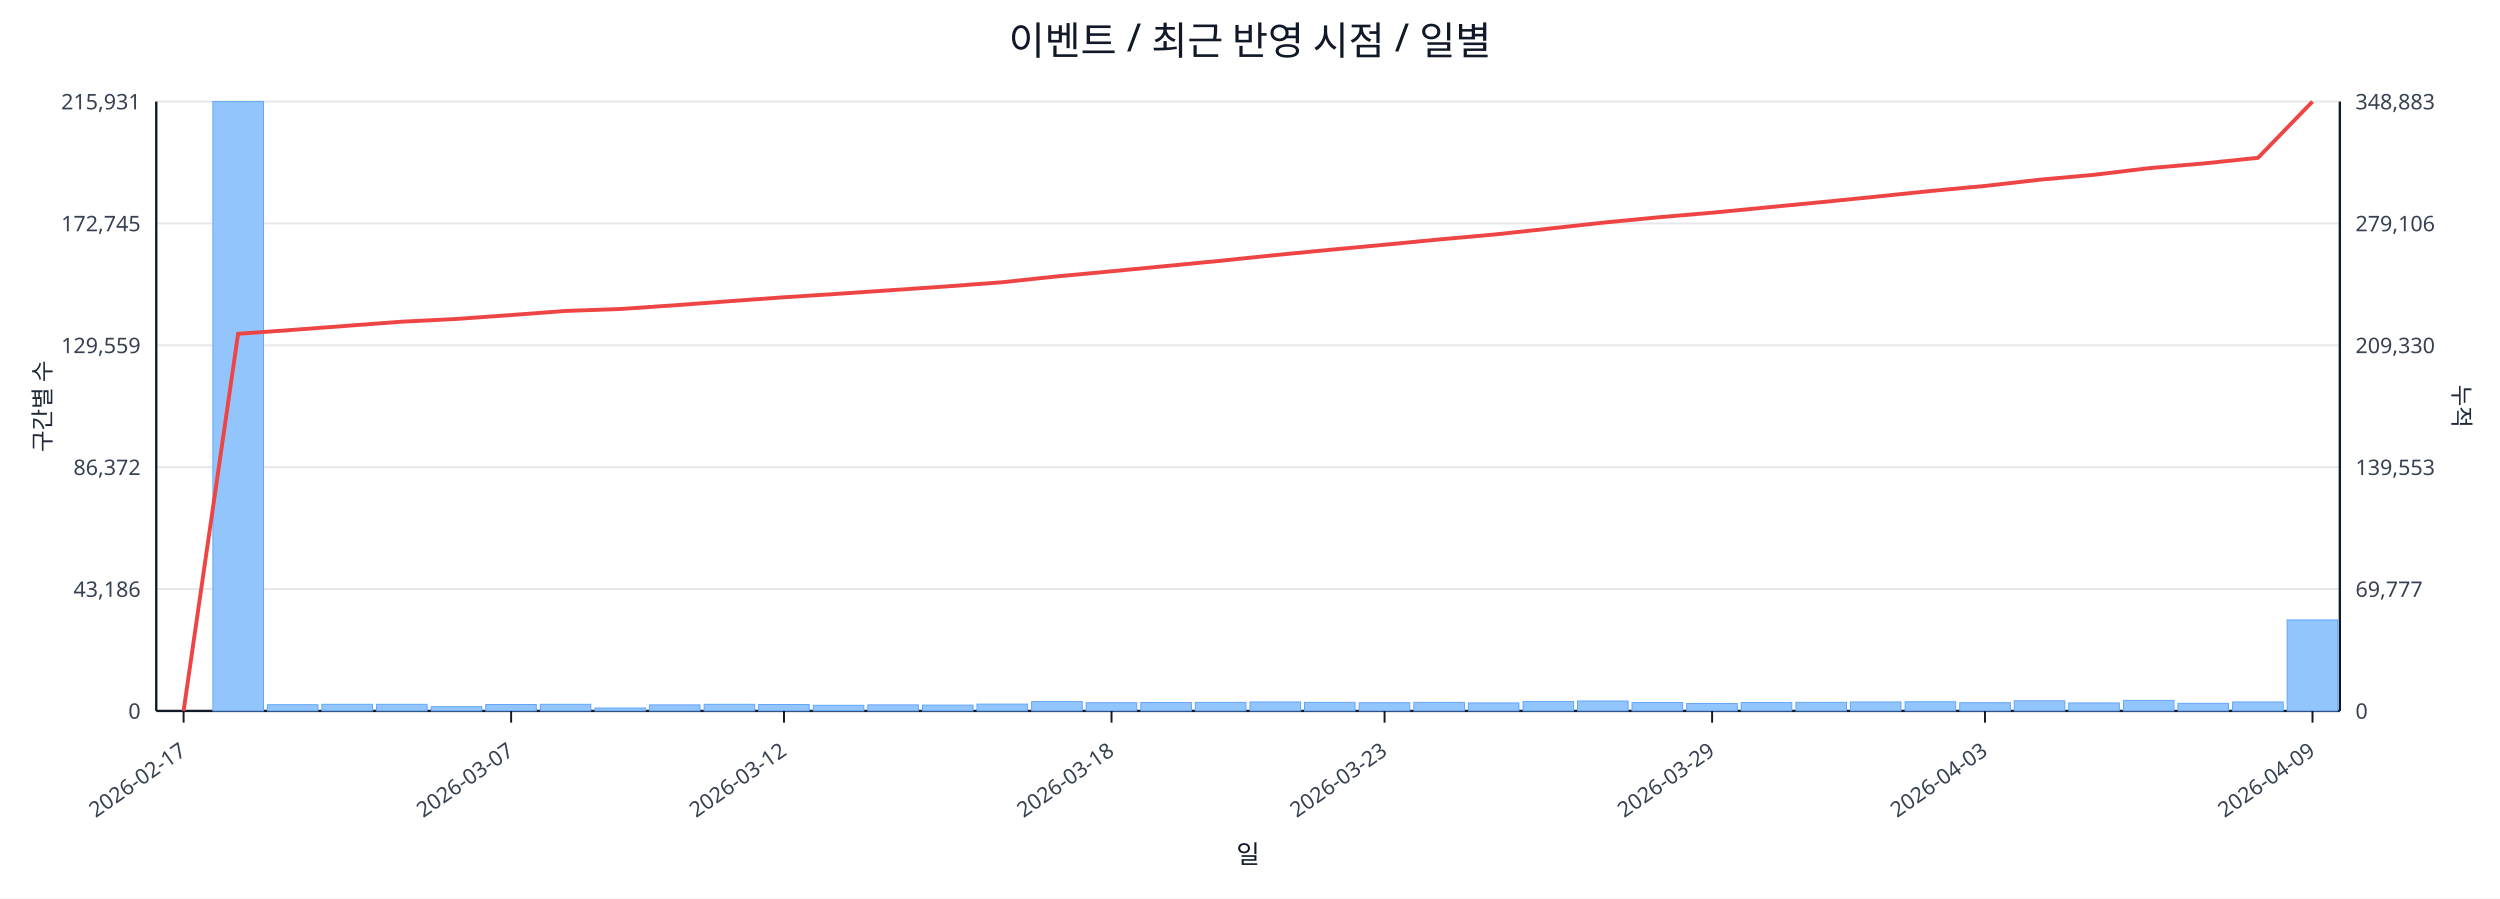
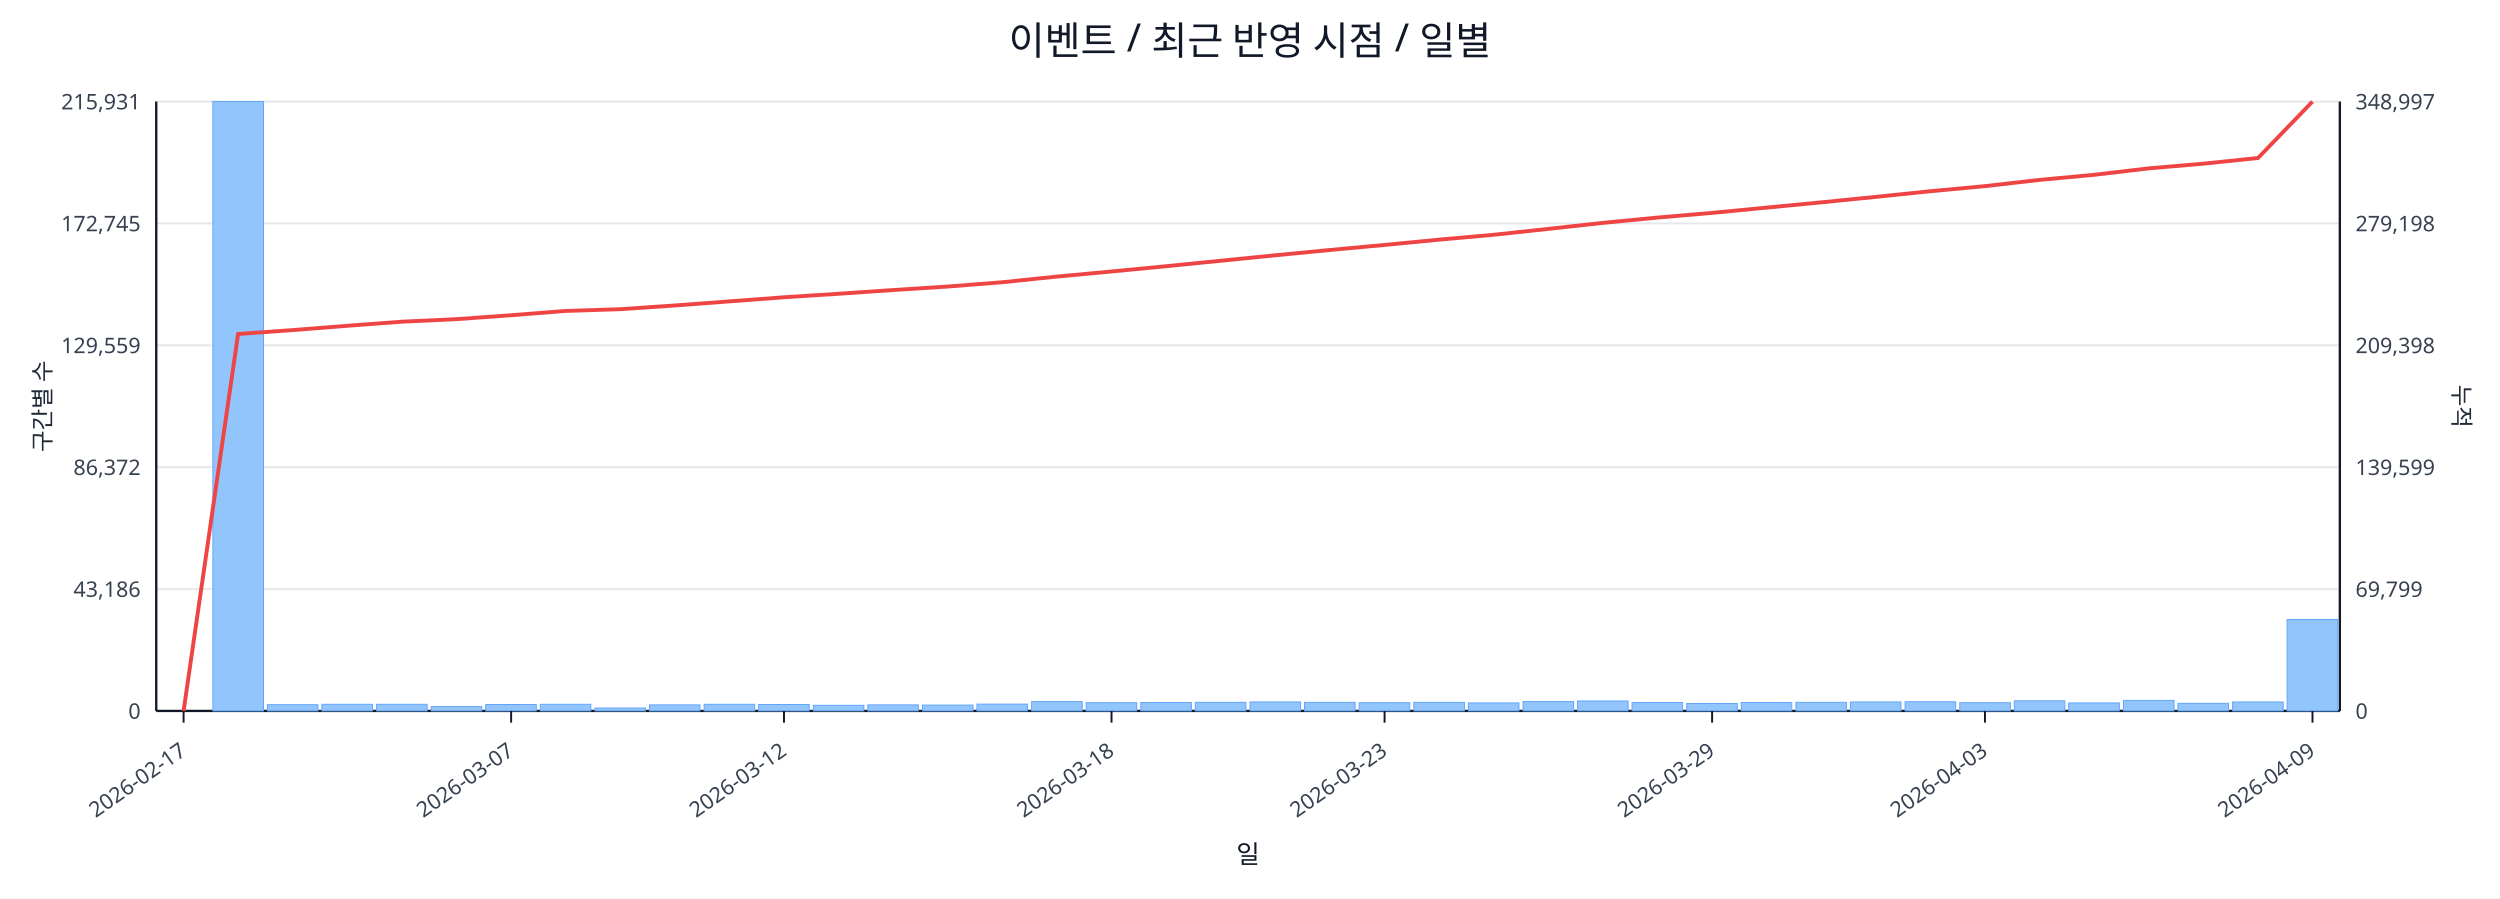
<svg xmlns="http://www.w3.org/2000/svg" width="1280" height="460" viewBox="0 0 1280 460">
  <rect x="0" y="0" width="100%" height="100%" fill="#ffffff" />
  <text x="640.0" y="28" font-size="20" text-anchor="middle" font-family="sans-serif" fill="#111827">이벤트 / 최근 반영 시점 / 일별</text>
  <line x1="80.0" y1="52.0" x2="1198.0" y2="52.0" stroke="#e5e7eb" stroke-width="1" />
  <text x="72.0" y="56.0" font-size="11" text-anchor="end" font-family="sans-serif" fill="#374151">215,931</text>
-   <text x="1206.0" y="56.0" font-size="11" text-anchor="start" font-family="sans-serif" fill="#374151">348,883</text>
+   <text x="1206.0" y="56.0" font-size="11" text-anchor="start" font-family="sans-serif" fill="#374151">348,997</text>
  <line x1="80.0" y1="114.4" x2="1198.0" y2="114.4" stroke="#e5e7eb" stroke-width="1" />
  <text x="72.0" y="118.4" font-size="11" text-anchor="end" font-family="sans-serif" fill="#374151">172,745</text>
-   <text x="1206.0" y="118.4" font-size="11" text-anchor="start" font-family="sans-serif" fill="#374151">279,106</text>
+   <text x="1206.0" y="118.4" font-size="11" text-anchor="start" font-family="sans-serif" fill="#374151">279,198</text>
  <line x1="80.0" y1="176.8" x2="1198.0" y2="176.8" stroke="#e5e7eb" stroke-width="1" />
  <text x="72.0" y="180.8" font-size="11" text-anchor="end" font-family="sans-serif" fill="#374151">129,559</text>
-   <text x="1206.0" y="180.8" font-size="11" text-anchor="start" font-family="sans-serif" fill="#374151">209,330</text>
+   <text x="1206.0" y="180.8" font-size="11" text-anchor="start" font-family="sans-serif" fill="#374151">209,398</text>
  <line x1="80.0" y1="239.2" x2="1198.0" y2="239.2" stroke="#e5e7eb" stroke-width="1" />
  <text x="72.0" y="243.2" font-size="11" text-anchor="end" font-family="sans-serif" fill="#374151">86,372</text>
-   <text x="1206.0" y="243.2" font-size="11" text-anchor="start" font-family="sans-serif" fill="#374151">139,553</text>
+   <text x="1206.0" y="243.2" font-size="11" text-anchor="start" font-family="sans-serif" fill="#374151">139,599</text>
  <line x1="80.0" y1="301.6" x2="1198.0" y2="301.6" stroke="#e5e7eb" stroke-width="1" />
  <text x="72.0" y="305.6" font-size="11" text-anchor="end" font-family="sans-serif" fill="#374151">43,186</text>
-   <text x="1206.0" y="305.6" font-size="11" text-anchor="start" font-family="sans-serif" fill="#374151">69,777</text>
+   <text x="1206.0" y="305.6" font-size="11" text-anchor="start" font-family="sans-serif" fill="#374151">69,799</text>
  <line x1="80.0" y1="364.0" x2="1198.0" y2="364.0" stroke="#e5e7eb" stroke-width="1" />
  <text x="72.0" y="368.0" font-size="11" text-anchor="end" font-family="sans-serif" fill="#374151">0</text>
  <text x="1206.0" y="368.0" font-size="11" text-anchor="start" font-family="sans-serif" fill="#374151">0</text>
  <line x1="80.0" y1="364.0" x2="1198.0" y2="364.0" stroke="#111827" stroke-width="1.2" />
  <line x1="80.0" y1="52.0" x2="80.0" y2="364.0" stroke="#111827" stroke-width="1.2" />
  <line x1="1198.0" y1="52.0" x2="1198.0" y2="364.0" stroke="#111827" stroke-width="1.2" />
  <rect x="81.0" y="364.0" width="25.9" height="0.0" fill="#93c5fd" stroke="#60a5fa" stroke-width="0.5" />
  <rect x="109.0" y="52.0" width="25.9" height="312.0" fill="#93c5fd" stroke="#60a5fa" stroke-width="0.5" />
  <rect x="136.9" y="360.8" width="25.9" height="3.2" fill="#93c5fd" stroke="#60a5fa" stroke-width="0.5" />
  <rect x="164.8" y="360.6" width="25.9" height="3.4" fill="#93c5fd" stroke="#60a5fa" stroke-width="0.5" />
  <rect x="192.8" y="360.6" width="25.9" height="3.4" fill="#93c5fd" stroke="#60a5fa" stroke-width="0.5" />
  <rect x="220.8" y="361.8" width="25.9" height="2.2" fill="#93c5fd" stroke="#60a5fa" stroke-width="0.5" />
  <rect x="248.7" y="360.7" width="25.9" height="3.3" fill="#93c5fd" stroke="#60a5fa" stroke-width="0.5" />
  <rect x="276.6" y="360.6" width="25.9" height="3.4" fill="#93c5fd" stroke="#60a5fa" stroke-width="0.5" />
  <rect x="304.6" y="362.5" width="25.9" height="1.5" fill="#93c5fd" stroke="#60a5fa" stroke-width="0.5" />
  <rect x="332.5" y="360.9" width="25.9" height="3.1" fill="#93c5fd" stroke="#60a5fa" stroke-width="0.5" />
  <rect x="360.5" y="360.6" width="25.9" height="3.4" fill="#93c5fd" stroke="#60a5fa" stroke-width="0.5" />
  <rect x="388.4" y="360.7" width="25.9" height="3.3" fill="#93c5fd" stroke="#60a5fa" stroke-width="0.5" />
  <rect x="416.4" y="361.1" width="25.9" height="2.9" fill="#93c5fd" stroke="#60a5fa" stroke-width="0.5" />
  <rect x="444.3" y="360.9" width="25.9" height="3.1" fill="#93c5fd" stroke="#60a5fa" stroke-width="0.5" />
  <rect x="472.3" y="361.0" width="25.9" height="3.0" fill="#93c5fd" stroke="#60a5fa" stroke-width="0.5" />
  <rect x="500.2" y="360.5" width="25.9" height="3.5" fill="#93c5fd" stroke="#60a5fa" stroke-width="0.5" />
  <rect x="528.2" y="359.2" width="25.9" height="4.8" fill="#93c5fd" stroke="#60a5fa" stroke-width="0.5" />
  <rect x="556.1" y="359.8" width="25.9" height="4.2" fill="#93c5fd" stroke="#60a5fa" stroke-width="0.5" />
  <rect x="584.1" y="359.7" width="25.9" height="4.3" fill="#93c5fd" stroke="#60a5fa" stroke-width="0.5" />
  <rect x="612.0" y="359.6" width="25.9" height="4.4" fill="#93c5fd" stroke="#60a5fa" stroke-width="0.5" />
  <rect x="640.0" y="359.4" width="25.9" height="4.6" fill="#93c5fd" stroke="#60a5fa" stroke-width="0.5" />
  <rect x="667.9" y="359.6" width="25.9" height="4.4" fill="#93c5fd" stroke="#60a5fa" stroke-width="0.5" />
  <rect x="695.9" y="359.8" width="25.9" height="4.2" fill="#93c5fd" stroke="#60a5fa" stroke-width="0.5" />
  <rect x="723.9" y="359.6" width="25.9" height="4.4" fill="#93c5fd" stroke="#60a5fa" stroke-width="0.5" />
  <rect x="751.8" y="359.9" width="25.9" height="4.1" fill="#93c5fd" stroke="#60a5fa" stroke-width="0.5" />
  <rect x="779.8" y="359.2" width="25.9" height="4.8" fill="#93c5fd" stroke="#60a5fa" stroke-width="0.5" />
  <rect x="807.7" y="358.9" width="25.9" height="5.1" fill="#93c5fd" stroke="#60a5fa" stroke-width="0.5" />
  <rect x="835.6" y="359.7" width="25.9" height="4.3" fill="#93c5fd" stroke="#60a5fa" stroke-width="0.5" />
  <rect x="863.6" y="360.2" width="25.9" height="3.8" fill="#93c5fd" stroke="#60a5fa" stroke-width="0.5" />
  <rect x="891.5" y="359.7" width="25.9" height="4.3" fill="#93c5fd" stroke="#60a5fa" stroke-width="0.5" />
  <rect x="919.5" y="359.6" width="25.9" height="4.4" fill="#93c5fd" stroke="#60a5fa" stroke-width="0.5" />
  <rect x="947.4" y="359.4" width="25.9" height="4.6" fill="#93c5fd" stroke="#60a5fa" stroke-width="0.5" />
  <rect x="975.4" y="359.3" width="25.9" height="4.7" fill="#93c5fd" stroke="#60a5fa" stroke-width="0.5" />
  <rect x="1003.4" y="359.8" width="25.9" height="4.2" fill="#93c5fd" stroke="#60a5fa" stroke-width="0.5" />
  <rect x="1031.3" y="358.8" width="25.9" height="5.2" fill="#93c5fd" stroke="#60a5fa" stroke-width="0.5" />
  <rect x="1059.2" y="359.9" width="25.9" height="4.1" fill="#93c5fd" stroke="#60a5fa" stroke-width="0.5" />
  <rect x="1087.2" y="358.6" width="25.9" height="5.4" fill="#93c5fd" stroke="#60a5fa" stroke-width="0.5" />
  <rect x="1115.1" y="360.1" width="25.9" height="3.9" fill="#93c5fd" stroke="#60a5fa" stroke-width="0.5" />
  <rect x="1143.1" y="359.4" width="25.9" height="4.6" fill="#93c5fd" stroke="#60a5fa" stroke-width="0.5" />
-   <rect x="1171.0" y="317.4" width="25.9" height="46.6" fill="#93c5fd" stroke="#60a5fa" stroke-width="0.5" />
-   <polyline fill="none" stroke="#ef4444" stroke-width="2" points="94.0,364.0 121.9,170.9 149.9,168.9 177.8,166.8 205.8,164.7 233.7,163.3 261.7,161.3 289.6,159.2 317.6,158.2 345.5,156.3 373.5,154.2 401.4,152.2 429.4,150.4 457.3,148.5 485.3,146.6 513.2,144.5 541.2,141.5 569.1,138.9 597.1,136.2 625.0,133.5 653.0,130.6 680.9,127.9 708.9,125.3 736.8,122.6 764.8,120.1 792.7,117.1 820.7,114.0 848.6,111.3 876.6,108.9 904.5,106.2 932.5,103.5 960.4,100.7 988.4,97.8 1016.3,95.2 1044.3,92.0 1072.2,89.5 1100.2,86.1 1128.1,83.7 1156.1,80.8 1184.0,52.0" />
+   <rect x="1171.0" y="317.2" width="25.9" height="46.8" fill="#93c5fd" stroke="#60a5fa" stroke-width="0.5" />
+   <polyline fill="none" stroke="#ef4444" stroke-width="2" points="94.0,364.0 121.9,171.0 149.9,169.0 177.8,166.8 205.8,164.7 233.7,163.4 261.7,161.4 289.6,159.2 317.6,158.3 345.5,156.4 373.5,154.3 401.4,152.2 429.4,150.4 457.3,148.5 485.3,146.7 513.2,144.5 541.2,141.6 569.1,139.0 597.1,136.3 625.0,133.5 653.0,130.7 680.9,128.0 708.9,125.4 736.8,122.7 764.8,120.2 792.7,117.2 820.7,114.1 848.6,111.4 876.6,109.0 904.5,106.3 932.5,103.6 960.4,100.8 988.4,97.9 1016.3,95.3 1044.3,92.1 1072.2,89.5 1100.2,86.2 1128.1,83.8 1156.1,80.9 1184.0,52.0" />
  <line x1="94.0" y1="364.0" x2="94.0" y2="370.0" stroke="#111827" stroke-width="1" />
  <text x="96.0" y="386.0" font-size="11" text-anchor="end" transform="rotate(-35 96.0 386.0)" font-family="sans-serif" fill="#374151">2026-02-17</text>
  <line x1="261.7" y1="364.0" x2="261.7" y2="370.0" stroke="#111827" stroke-width="1" />
  <text x="263.7" y="386.0" font-size="11" text-anchor="end" transform="rotate(-35 263.7 386.0)" font-family="sans-serif" fill="#374151">2026-03-07</text>
  <line x1="401.4" y1="364.0" x2="401.4" y2="370.0" stroke="#111827" stroke-width="1" />
  <text x="403.4" y="386.0" font-size="11" text-anchor="end" transform="rotate(-35 403.4 386.0)" font-family="sans-serif" fill="#374151">2026-03-12</text>
  <line x1="569.1" y1="364.0" x2="569.1" y2="370.0" stroke="#111827" stroke-width="1" />
  <text x="571.1" y="386.0" font-size="11" text-anchor="end" transform="rotate(-35 571.1 386.0)" font-family="sans-serif" fill="#374151">2026-03-18</text>
  <line x1="708.9" y1="364.0" x2="708.9" y2="370.0" stroke="#111827" stroke-width="1" />
  <text x="710.9" y="386.0" font-size="11" text-anchor="end" transform="rotate(-35 710.9 386.0)" font-family="sans-serif" fill="#374151">2026-03-23</text>
  <line x1="876.6" y1="364.0" x2="876.6" y2="370.0" stroke="#111827" stroke-width="1" />
  <text x="878.6" y="386.0" font-size="11" text-anchor="end" transform="rotate(-35 878.6 386.0)" font-family="sans-serif" fill="#374151">2026-03-29</text>
  <line x1="1016.3" y1="364.0" x2="1016.3" y2="370.0" stroke="#111827" stroke-width="1" />
  <text x="1018.3" y="386.0" font-size="11" text-anchor="end" transform="rotate(-35 1018.3 386.0)" font-family="sans-serif" fill="#374151">2026-04-03</text>
  <line x1="1184.0" y1="364.0" x2="1184.0" y2="370.0" stroke="#111827" stroke-width="1" />
  <text x="1186.0" y="386.0" font-size="11" text-anchor="end" transform="rotate(-35 1186.0 386.0)" font-family="sans-serif" fill="#374151">2026-04-09</text>
  <text x="26" y="208.0" font-size="12" transform="rotate(-90 26 208.0)" text-anchor="middle" font-family="sans-serif" fill="#1f2937">구간별 수</text>
  <text x="1256.0" y="208.0" font-size="12" transform="rotate(90 1256.0 208.0)" text-anchor="middle" font-family="sans-serif" fill="#1f2937">누적</text>
  <text x="639.0" y="442.0" font-size="13" text-anchor="middle" font-family="sans-serif" fill="#111827">일</text>
</svg>
